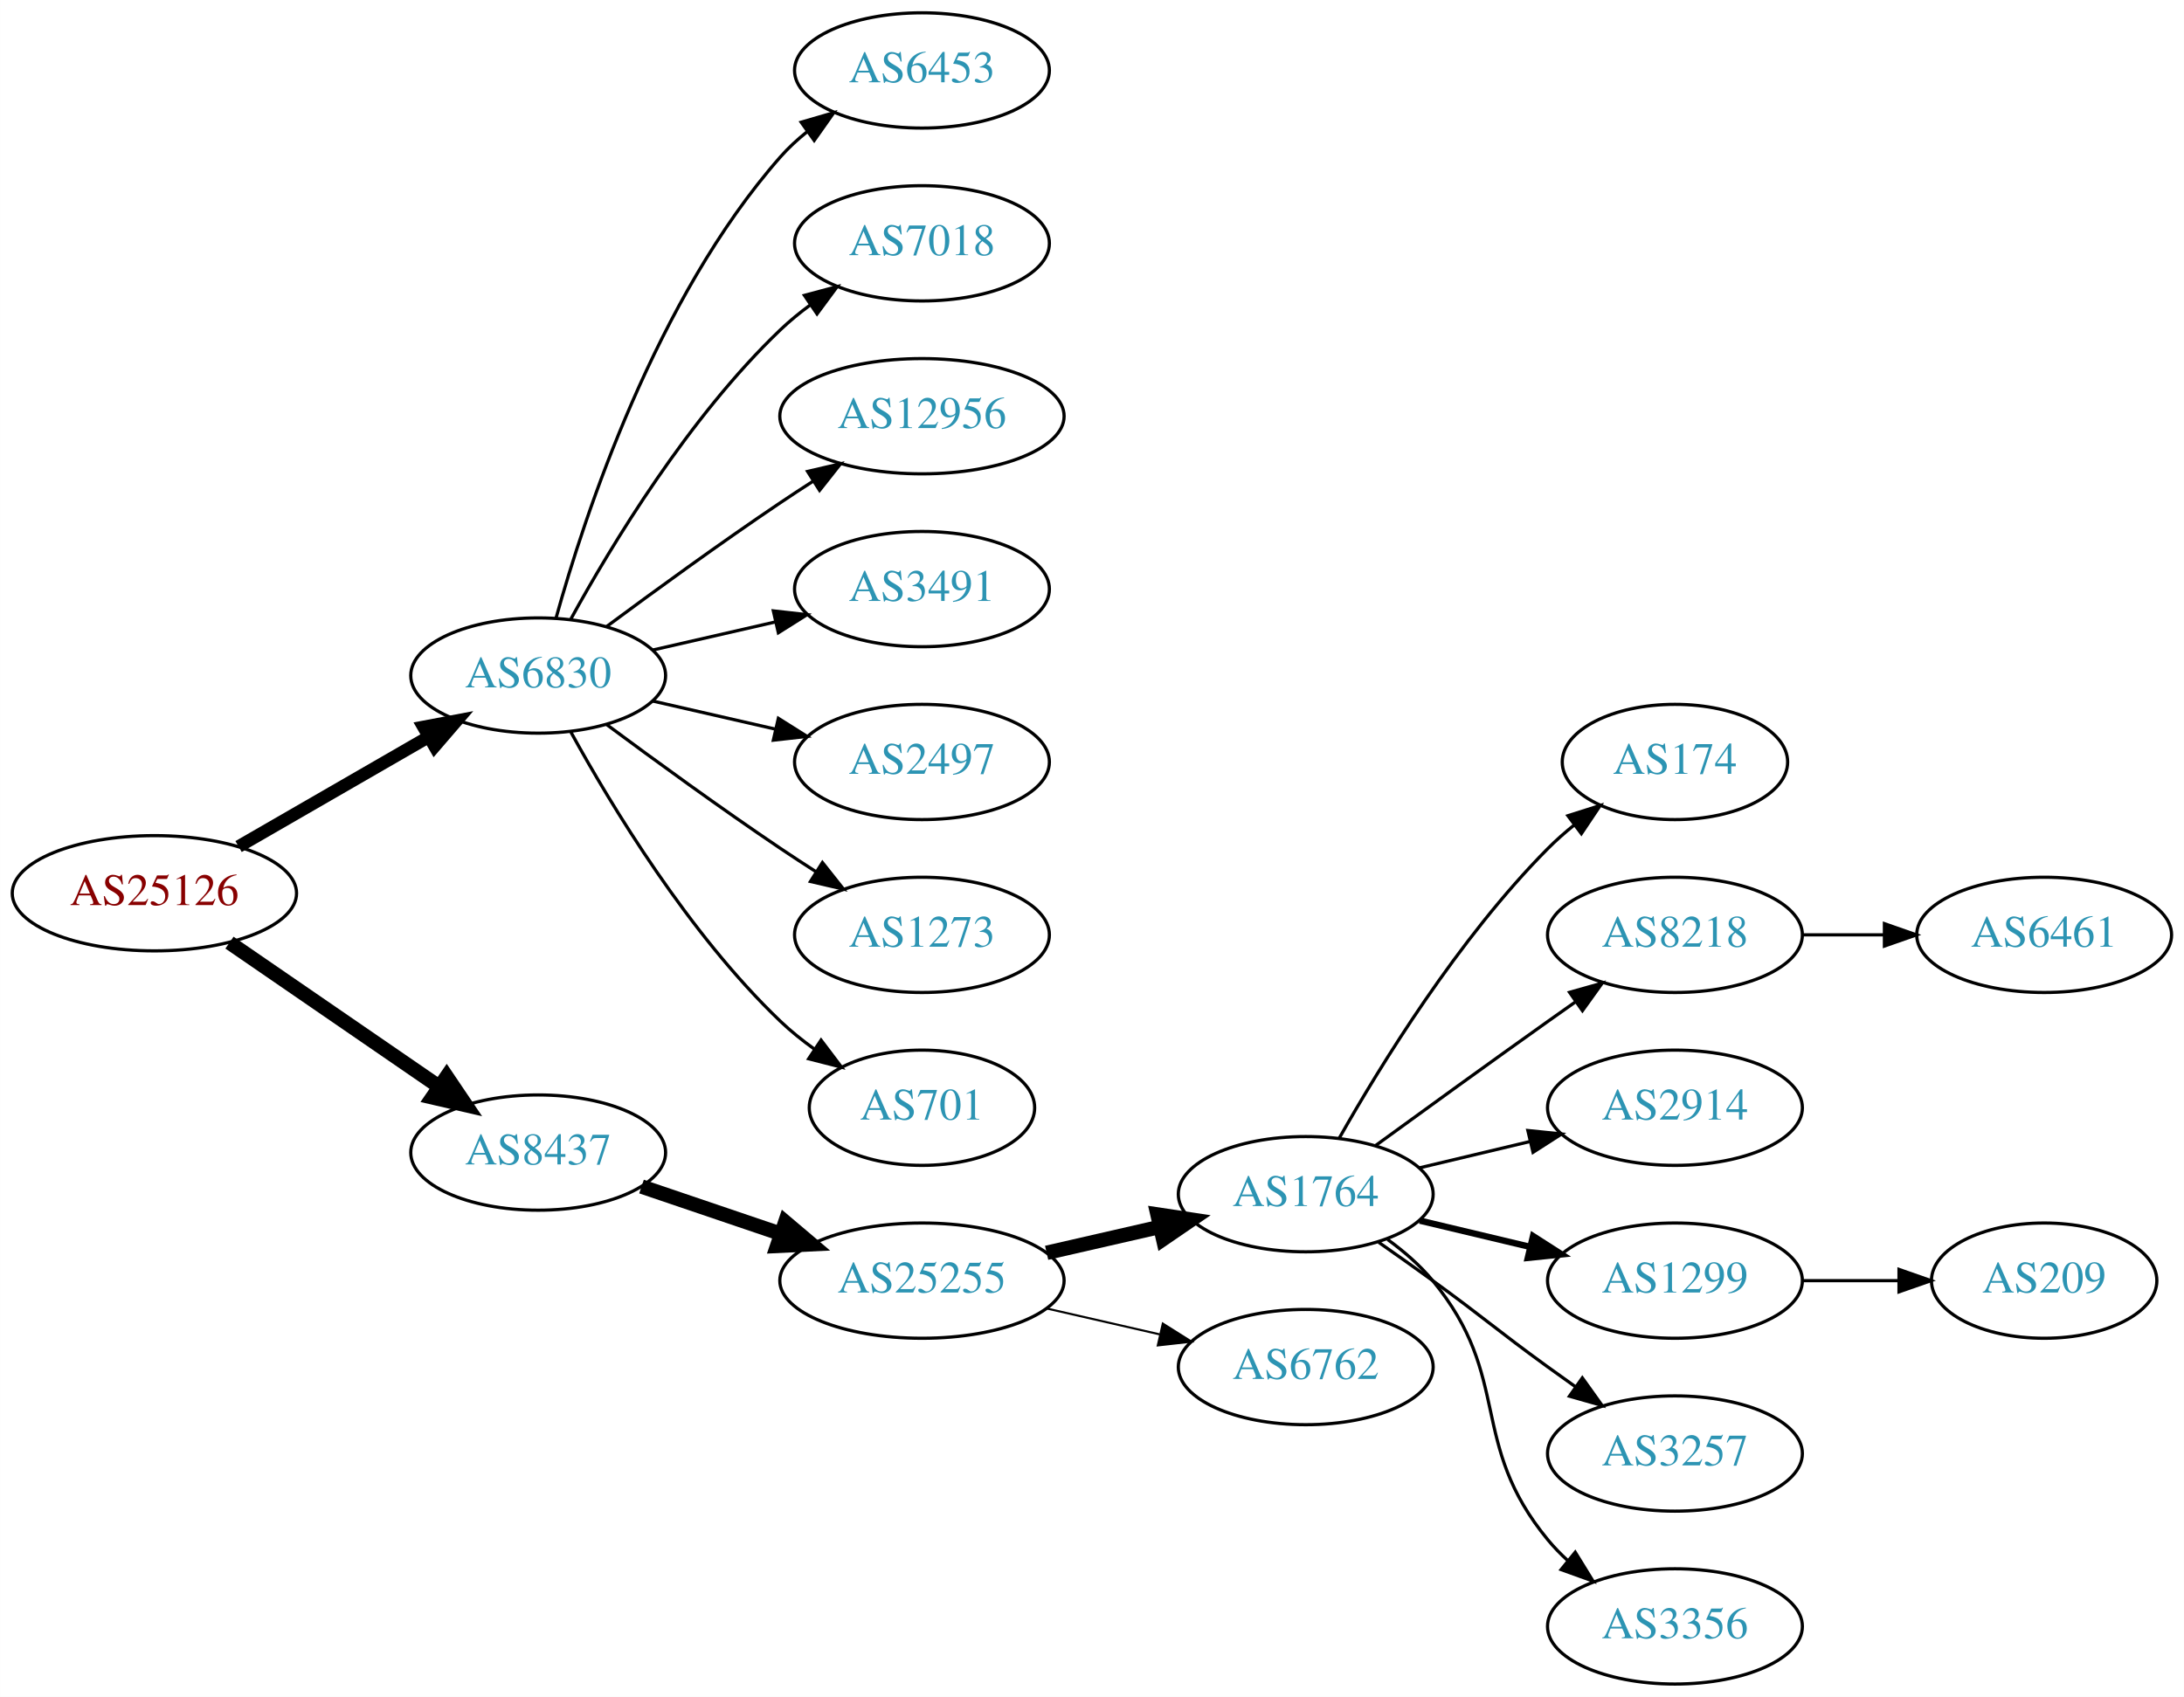
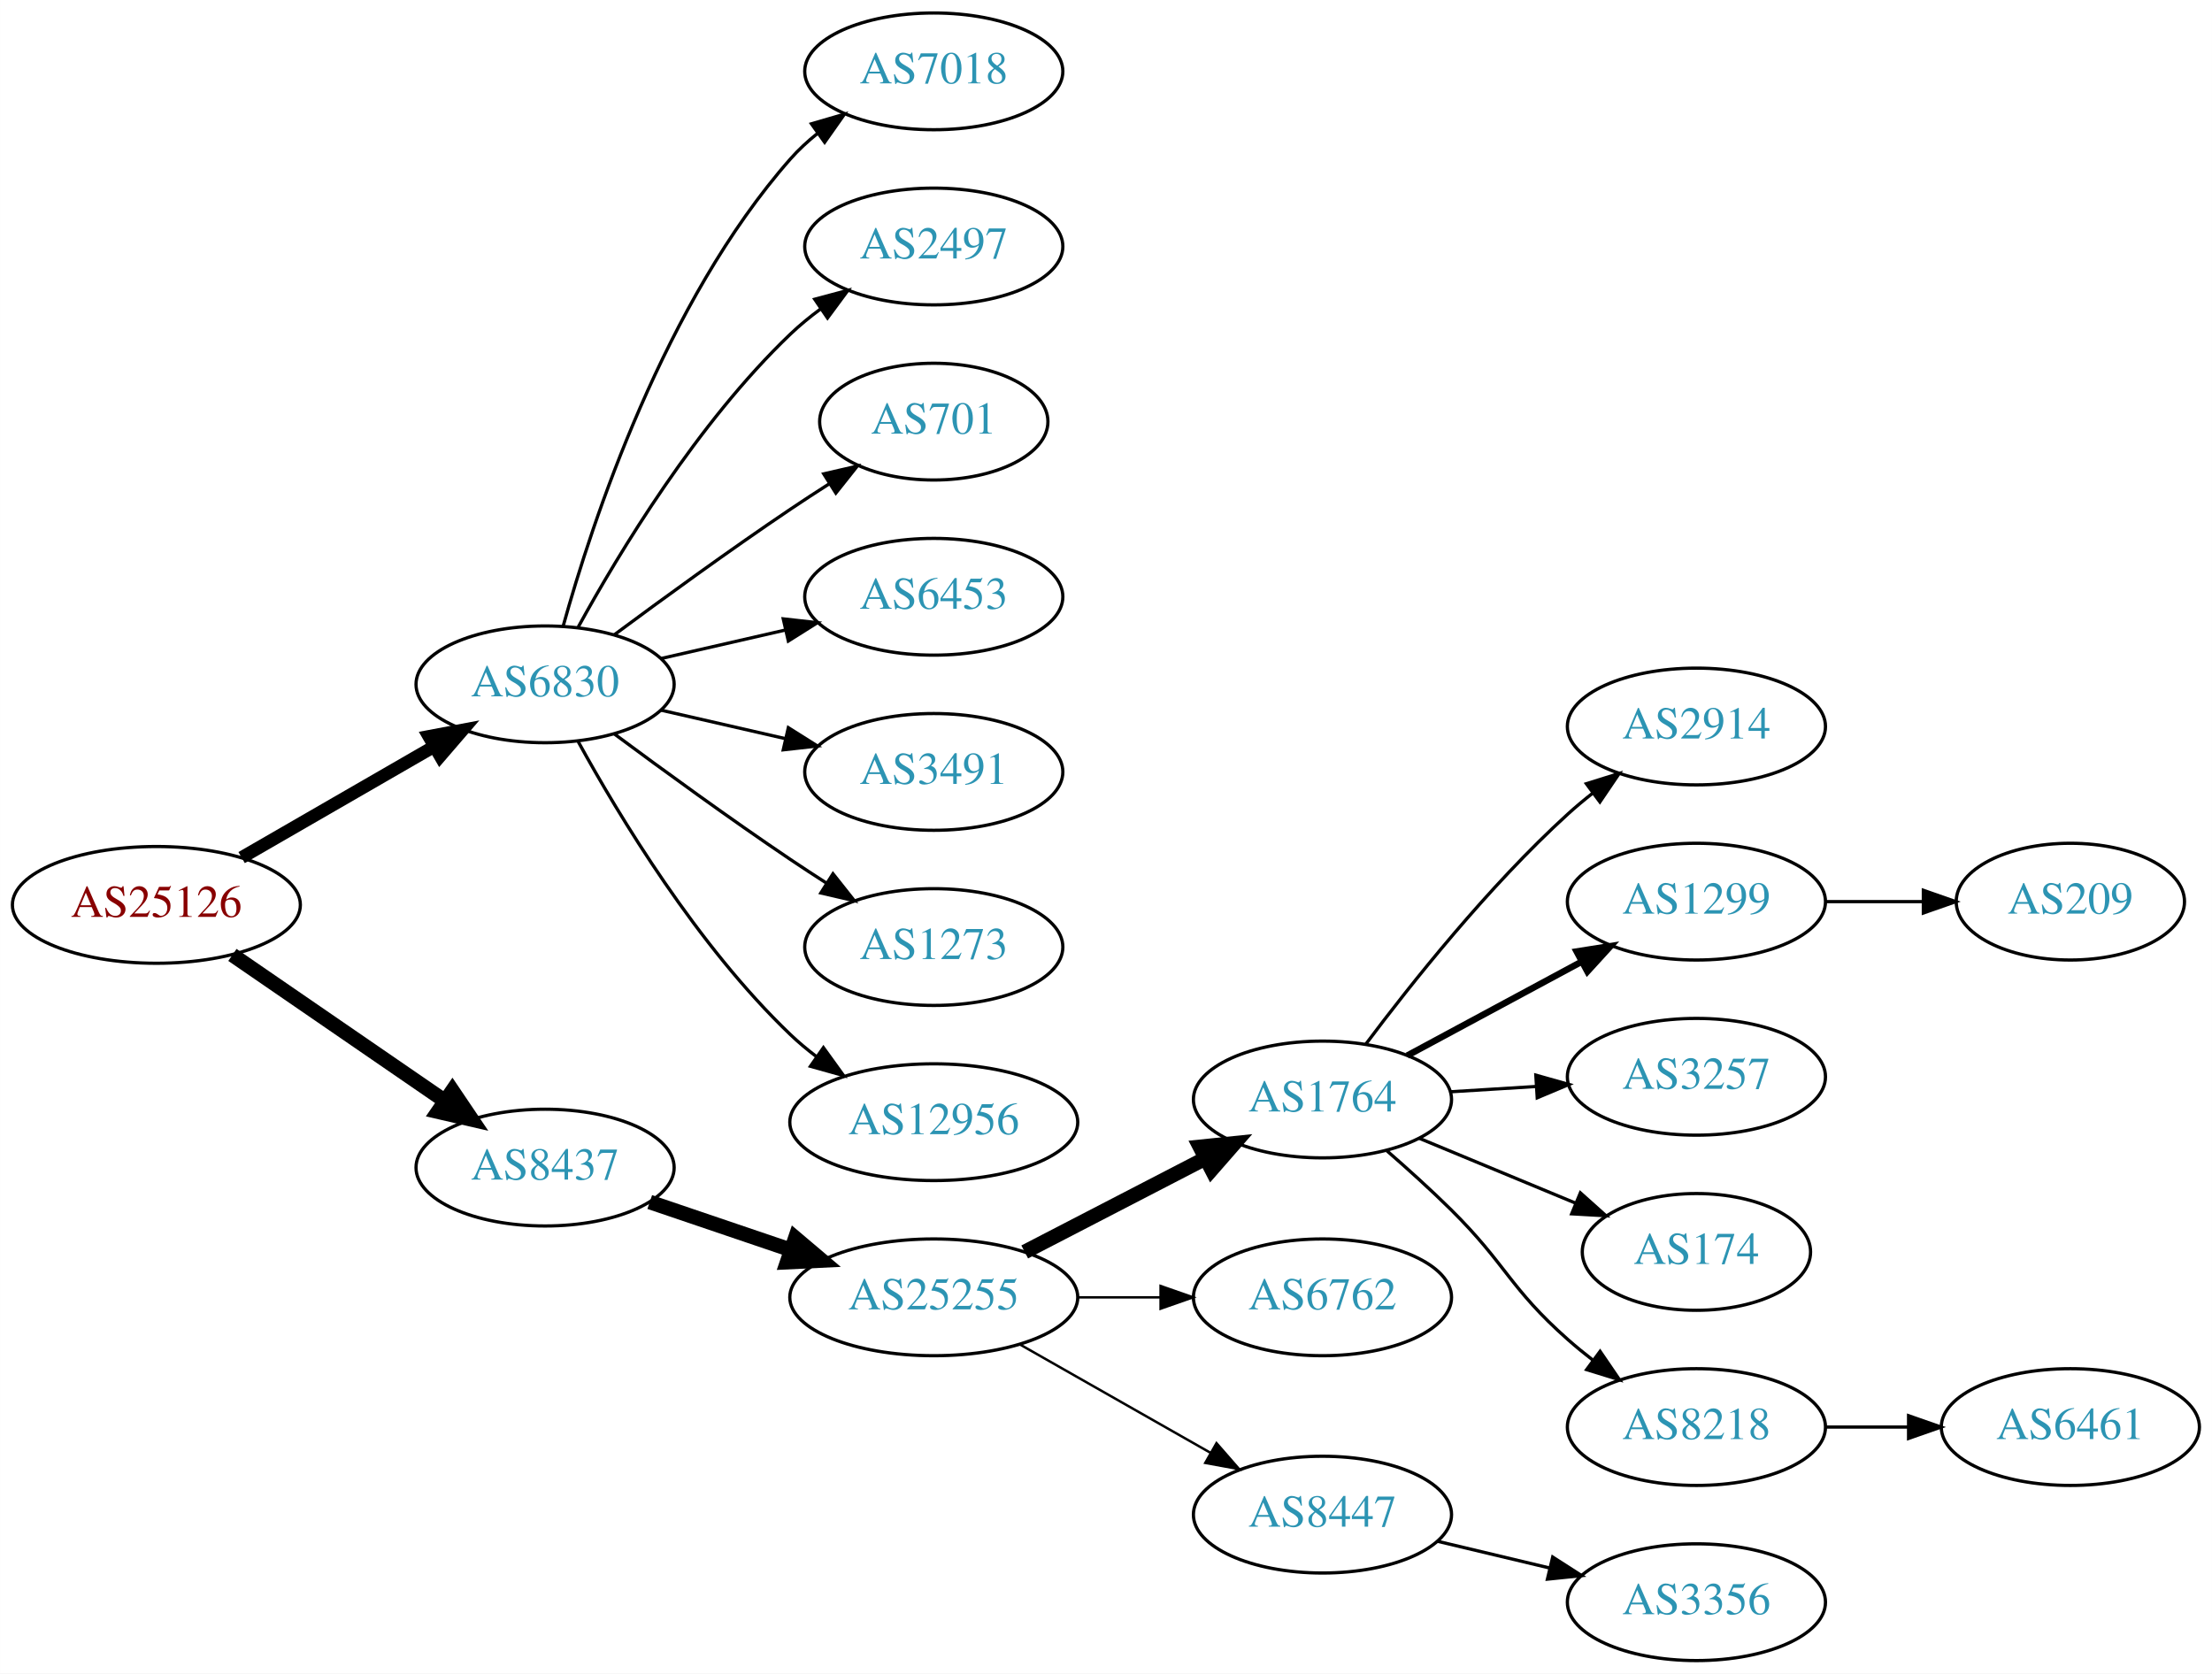
- <svg xmlns="http://www.w3.org/2000/svg" xmlns:xlink="http://www.w3.org/1999/xlink" width="682pt" height="530pt" viewBox="0.00 0.00 681.96 530.00">
-   <g id="graph0" class="graph" transform="scale(1 1) rotate(0) translate(4 526)">
-     <polygon fill="white" stroke="none" points="-4,4 -4,-526 677.956,-526 677.956,4 -4,4" />
+ <svg xmlns="http://www.w3.org/2000/svg" xmlns:xlink="http://www.w3.org/1999/xlink" width="682pt" height="516pt" viewBox="0.00 0.00 681.96 516.00">
+   <g id="graph0" class="graph" transform="scale(1 1) rotate(0) translate(4 512)">
+     <polygon fill="white" stroke="none" points="-4,4 -4,-512 677.956,-512 677.956,4 -4,4" />
    <g id="node1" class="node">
      <g id="a_node1">
        <a xlink:href="/asn/25126" xlink:title="AS25126 ~ TIWAG-Tiroler Wasserkraft AG [AT]">
-           <ellipse fill="#ffffff" stroke="black" cx="44.196" cy="-247" rx="44.393" ry="18" />
-           <text text-anchor="middle" x="44.196" y="-243.3" font-family="Times,serif" font-size="14.00" fill="#880000">AS25126</text>
+           <ellipse fill="#ffffff" stroke="black" cx="44.196" cy="-233" rx="44.393" ry="18" />
+           <text text-anchor="middle" x="44.196" y="-229.3" font-family="Times,serif" font-size="14.00" fill="#880000">AS25126</text>
        </a>
      </g>
    </g>
    <g id="node2" class="node">
      <g id="a_node2">
        <a xlink:href="/asn/6830" xlink:title="AS6830 ~ LGI-UPC [AT]">
-           <ellipse fill="#ffffff" stroke="black" cx="164.039" cy="-315" rx="39.794" ry="18" />
-           <text text-anchor="middle" x="164.039" y="-311.3" font-family="Times,serif" font-size="14.00" fill="#2c94b3">AS6830</text>
+           <ellipse fill="#ffffff" stroke="black" cx="164.039" cy="-301" rx="39.794" ry="18" />
+           <text text-anchor="middle" x="164.039" y="-297.3" font-family="Times,serif" font-size="14.00" fill="#2c94b3">AS6830</text>
        </a>
      </g>
    </g>
    <g id="edge1" class="edge">
-       <path fill="none" stroke="black" stroke-width="3.938" d="M70.476,-261.588C87.796,-271.582 110.947,-284.941 129.763,-295.799" />
-       <polygon fill="black" stroke="black" stroke-width="3.938" points="128.196,-298.935 138.607,-300.902 131.695,-292.872 128.196,-298.935" />
+       <path fill="none" stroke="black" stroke-width="3.938" d="M70.476,-247.588C87.796,-257.582 110.947,-270.941 129.763,-281.799" />
+       <polygon fill="black" stroke="black" stroke-width="3.938" points="128.196,-284.935 138.607,-286.902 131.695,-278.872 128.196,-284.935" />
    </g>
    <g id="node3" class="node">
      <g id="a_node3">
        <a xlink:href="/asn/8437" xlink:title="AS8437 ~ Hutchison Drei Austria GmbH [AT]">
-           <ellipse fill="#ffffff" stroke="black" cx="164.039" cy="-166" rx="39.794" ry="18" />
-           <text text-anchor="middle" x="164.039" y="-162.3" font-family="Times,serif" font-size="14.00" fill="#2c94b3">AS8437</text>
+           <ellipse fill="#ffffff" stroke="black" cx="164.039" cy="-152" rx="39.794" ry="18" />
+           <text text-anchor="middle" x="164.039" y="-148.3" font-family="Times,serif" font-size="14.00" fill="#2c94b3">AS8437</text>
        </a>
      </g>
    </g>
    <g id="edge2" class="edge">
-       <path fill="none" stroke="black" stroke-width="4.5" d="M67.639,-231.574C86.22,-218.802 112.781,-200.545 133.161,-186.537" />
-       <polygon fill="black" stroke="black" stroke-width="4.5" points="135.464,-189.731 141.475,-180.822 131.003,-183.242 135.464,-189.731" />
+       <path fill="none" stroke="black" stroke-width="4.5" d="M67.639,-217.574C86.22,-204.802 112.781,-186.545 133.161,-172.537" />
+       <polygon fill="black" stroke="black" stroke-width="4.5" points="135.464,-175.731 141.475,-166.822 131.003,-169.242 135.464,-175.731" />
    </g>
    <g id="node4" class="node">
      <g id="a_node4">
-         <a xlink:href="/asn/6453" xlink:title="AS6453 ~ TATA COMMUNICATIONS (AMERICA) INC [US]">
-           <ellipse fill="#ffffff" stroke="black" cx="283.881" cy="-504" rx="39.794" ry="18" />
-           <text text-anchor="middle" x="283.881" y="-500.3" font-family="Times,serif" font-size="14.00" fill="#2c94b3">AS6453</text>
+         <a xlink:href="/asn/7018" xlink:title="AS7018 ~ AT&amp;T Services, Inc. [US]">
+           <ellipse fill="#ffffff" stroke="black" cx="283.881" cy="-490" rx="39.794" ry="18" />
+           <text text-anchor="middle" x="283.881" y="-486.3" font-family="Times,serif" font-size="14.00" fill="#2c94b3">AS7018</text>
        </a>
      </g>
    </g>
    <g id="edge3" class="edge">
-       <path fill="none" stroke="black" d="M169.612,-332.946C178.517,-364.995 200.801,-432.842 239.685,-477 242.169,-479.821 245.019,-482.449 248.044,-484.871" />
-       <polygon fill="black" stroke="black" points="246.162,-487.828 256.334,-490.791 250.23,-482.131 246.162,-487.828" />
+       <path fill="none" stroke="black" d="M169.612,-318.946C178.517,-350.995 200.801,-418.842 239.685,-463 242.169,-465.821 245.019,-468.449 248.044,-470.871" />
+       <polygon fill="black" stroke="black" points="246.162,-473.828 256.334,-476.791 250.23,-468.131 246.162,-473.828" />
    </g>
    <g id="node5" class="node">
      <g id="a_node5">
-         <a xlink:href="/asn/7018" xlink:title="AS7018 ~ AT&amp;T Services, Inc. [US]">
-           <ellipse fill="#ffffff" stroke="black" cx="283.881" cy="-450" rx="39.794" ry="18" />
-           <text text-anchor="middle" x="283.881" y="-446.3" font-family="Times,serif" font-size="14.00" fill="#2c94b3">AS7018</text>
+         <a xlink:href="/asn/2497" xlink:title="AS2497 ~ Internet Initiative Japan Inc. [JP]">
+           <ellipse fill="#ffffff" stroke="black" cx="283.881" cy="-436" rx="39.794" ry="18" />
+           <text text-anchor="middle" x="283.881" y="-432.3" font-family="Times,serif" font-size="14.00" fill="#2c94b3">AS2497</text>
        </a>
      </g>
    </g>
    <g id="edge4" class="edge">
-       <path fill="none" stroke="black" d="M174.28,-332.713C186.825,-355.561 211.002,-395.611 239.685,-423 242.553,-425.739 245.742,-428.347 249.051,-430.785" />
-       <polygon fill="black" stroke="black" points="247.175,-433.742 257.411,-436.477 251.114,-427.956 247.175,-433.742" />
+       <path fill="none" stroke="black" d="M174.28,-318.713C186.825,-341.561 211.002,-381.611 239.685,-409 242.553,-411.739 245.742,-414.347 249.051,-416.785" />
+       <polygon fill="black" stroke="black" points="247.175,-419.742 257.411,-422.477 251.114,-413.956 247.175,-419.742" />
    </g>
    <g id="node6" class="node">
      <g id="a_node6">
-         <a xlink:href="/asn/12956" xlink:title="AS12956 ~ TELXIUS [ES]">
-           <ellipse fill="#ffffff" stroke="black" cx="283.881" cy="-396" rx="44.393" ry="18" />
-           <text text-anchor="middle" x="283.881" y="-392.3" font-family="Times,serif" font-size="14.00" fill="#2c94b3">AS12956</text>
+         <a xlink:href="/asn/701" xlink:title="AS701 ~ UUNET [US]">
+           <ellipse fill="#ffffff" stroke="black" cx="283.881" cy="-382" rx="35.194" ry="18" />
+           <text text-anchor="middle" x="283.881" y="-378.3" font-family="Times,serif" font-size="14.00" fill="#2c94b3">AS701</text>
        </a>
      </g>
    </g>
    <g id="edge5" class="edge">
-       <path fill="none" stroke="black" d="M185.369,-330.277C200.231,-341.304 220.976,-356.407 239.685,-369 242.975,-371.215 246.438,-373.482 249.912,-375.715" />
-       <polygon fill="black" stroke="black" points="248.16,-378.748 258.479,-381.148 251.909,-372.837 248.16,-378.748" />
+       <path fill="none" stroke="black" d="M185.369,-316.277C200.231,-327.304 220.976,-342.407 239.685,-355 243.502,-357.569 247.552,-360.21 251.583,-362.786" />
+       <polygon fill="black" stroke="black" points="249.952,-365.895 260.277,-368.271 253.687,-359.975 249.952,-365.895" />
    </g>
    <g id="node7" class="node">
      <g id="a_node7">
-         <a xlink:href="/asn/3491" xlink:title="AS3491 ~ PCCW Global, Inc. [US]">
-           <ellipse fill="#ffffff" stroke="black" cx="283.881" cy="-342" rx="39.794" ry="18" />
-           <text text-anchor="middle" x="283.881" y="-338.3" font-family="Times,serif" font-size="14.00" fill="#2c94b3">AS3491</text>
+         <a xlink:href="/asn/6453" xlink:title="AS6453 ~ TATA COMMUNICATIONS (AMERICA) INC [US]">
+           <ellipse fill="#ffffff" stroke="black" cx="283.881" cy="-328" rx="39.794" ry="18" />
+           <text text-anchor="middle" x="283.881" y="-324.3" font-family="Times,serif" font-size="14.00" fill="#2c94b3">AS6453</text>
        </a>
      </g>
    </g>
    <g id="edge6" class="edge">
-       <path fill="none" stroke="black" d="M199.758,-322.955C211.758,-325.704 225.379,-328.825 238.071,-331.733" />
-       <polygon fill="black" stroke="black" points="237.474,-335.187 248.003,-334.009 239.037,-328.364 237.474,-335.187" />
+       <path fill="none" stroke="black" d="M199.758,-308.955C211.758,-311.704 225.379,-314.825 238.071,-317.733" />
+       <polygon fill="black" stroke="black" points="237.474,-321.187 248.003,-320.009 239.037,-314.364 237.474,-321.187" />
    </g>
    <g id="node8" class="node">
      <g id="a_node8">
-         <a xlink:href="/asn/2497" xlink:title="AS2497 ~ Internet Initiative Japan Inc. [JP]">
-           <ellipse fill="#ffffff" stroke="black" cx="283.881" cy="-288" rx="39.794" ry="18" />
-           <text text-anchor="middle" x="283.881" y="-284.3" font-family="Times,serif" font-size="14.00" fill="#2c94b3">AS2497</text>
+         <a xlink:href="/asn/3491" xlink:title="AS3491 ~ PCCW Global, Inc. [US]">
+           <ellipse fill="#ffffff" stroke="black" cx="283.881" cy="-274" rx="39.794" ry="18" />
+           <text text-anchor="middle" x="283.881" y="-270.3" font-family="Times,serif" font-size="14.00" fill="#2c94b3">AS3491</text>
        </a>
      </g>
    </g>
    <g id="edge7" class="edge">
-       <path fill="none" stroke="black" d="M199.758,-307.045C211.758,-304.296 225.379,-301.175 238.071,-298.267" />
-       <polygon fill="black" stroke="black" points="239.037,-301.636 248.003,-295.991 237.474,-294.813 239.037,-301.636" />
+       <path fill="none" stroke="black" d="M199.758,-293.045C211.758,-290.296 225.379,-287.175 238.071,-284.267" />
+       <polygon fill="black" stroke="black" points="239.037,-287.636 248.003,-281.991 237.474,-280.813 239.037,-287.636" />
    </g>
    <g id="node9" class="node">
      <g id="a_node9">
        <a xlink:href="/asn/1273" xlink:title="AS1273 ~ Vodafone Group PLC [EU]">
-           <ellipse fill="#ffffff" stroke="black" cx="283.881" cy="-234" rx="39.794" ry="18" />
-           <text text-anchor="middle" x="283.881" y="-230.3" font-family="Times,serif" font-size="14.00" fill="#2c94b3">AS1273</text>
+           <ellipse fill="#ffffff" stroke="black" cx="283.881" cy="-220" rx="39.794" ry="18" />
+           <text text-anchor="middle" x="283.881" y="-216.3" font-family="Times,serif" font-size="14.00" fill="#2c94b3">AS1273</text>
        </a>
      </g>
    </g>
    <g id="edge8" class="edge">
-       <path fill="none" stroke="black" d="M185.369,-299.723C200.231,-288.696 220.976,-273.593 239.685,-261 243.234,-258.611 246.984,-256.161 250.733,-253.758" />
-       <polygon fill="black" stroke="black" points="252.801,-256.591 259.381,-248.288 249.059,-250.675 252.801,-256.591" />
+       <path fill="none" stroke="black" d="M185.369,-285.723C200.231,-274.696 220.976,-259.593 239.685,-247 243.234,-244.611 246.984,-242.161 250.733,-239.758" />
+       <polygon fill="black" stroke="black" points="252.801,-242.591 259.381,-234.288 249.059,-236.675 252.801,-242.591" />
    </g>
    <g id="node10" class="node">
      <g id="a_node10">
-         <a xlink:href="/asn/701" xlink:title="AS701 ~ UUNET [US]">
-           <ellipse fill="#ffffff" stroke="black" cx="283.881" cy="-180" rx="35.194" ry="18" />
-           <text text-anchor="middle" x="283.881" y="-176.3" font-family="Times,serif" font-size="14.00" fill="#2c94b3">AS701</text>
+         <a xlink:href="/asn/12956" xlink:title="AS12956 ~ TELXIUS [ES]">
+           <ellipse fill="#ffffff" stroke="black" cx="283.881" cy="-166" rx="44.393" ry="18" />
+           <text text-anchor="middle" x="283.881" y="-162.3" font-family="Times,serif" font-size="14.00" fill="#2c94b3">AS12956</text>
        </a>
      </g>
    </g>
    <g id="edge9" class="edge">
-       <path fill="none" stroke="black" d="M174.28,-297.287C186.825,-274.439 211.002,-234.389 239.685,-207 242.939,-203.893 246.606,-200.954 250.393,-198.24" />
-       <polygon fill="black" stroke="black" points="252.37,-201.128 258.761,-192.678 248.495,-195.299 252.37,-201.128" />
+       <path fill="none" stroke="black" d="M174.28,-283.287C186.825,-260.439 211.002,-220.389 239.685,-193 242.192,-190.607 244.943,-188.313 247.805,-186.145" />
+       <polygon fill="black" stroke="black" points="249.857,-188.982 256.056,-180.39 245.852,-183.241 249.857,-188.982" />
    </g>
    <g id="node11" class="node">
      <g id="a_node11">
        <a xlink:href="/asn/25255" xlink:title="AS25255 ~ ==&gt; TELE2 AUSTRIA &lt;== [AT]">
-           <ellipse fill="#ffffff" stroke="black" cx="283.881" cy="-126" rx="44.393" ry="18" />
-           <text text-anchor="middle" x="283.881" y="-122.3" font-family="Times,serif" font-size="14.00" fill="#2c94b3">AS25255</text>
+           <ellipse fill="#ffffff" stroke="black" cx="283.881" cy="-112" rx="44.393" ry="18" />
+           <text text-anchor="middle" x="283.881" y="-108.3" font-family="Times,serif" font-size="14.00" fill="#2c94b3">AS25255</text>
        </a>
      </g>
    </g>
    <g id="edge10" class="edge">
-       <path fill="none" stroke="black" stroke-width="4.5" d="M196.309,-155.386C209.605,-150.872 225.331,-145.535 239.707,-140.655" />
-       <polygon fill="black" stroke="black" stroke-width="4.5" points="241.194,-144.308 249.398,-137.365 238.663,-136.851 241.194,-144.308" />
+       <path fill="none" stroke="black" stroke-width="4.5" d="M196.309,-141.386C209.605,-136.872 225.331,-131.535 239.707,-126.655" />
+       <polygon fill="black" stroke="black" stroke-width="4.5" points="241.194,-130.308 249.398,-123.365 238.663,-122.851 241.194,-130.308" />
    </g>
    <g id="node12" class="node">
      <g id="a_node12">
        <a xlink:href="/asn/1764" xlink:title="AS1764 ~ NEXTLAYER-AS [AT]">
-           <ellipse fill="#ffffff" stroke="black" cx="403.724" cy="-153" rx="39.794" ry="18" />
-           <text text-anchor="middle" x="403.724" y="-149.3" font-family="Times,serif" font-size="14.00" fill="#2c94b3">AS1764</text>
+           <ellipse fill="#ffffff" stroke="black" cx="403.724" cy="-173" rx="39.794" ry="18" />
+           <text text-anchor="middle" x="403.724" y="-169.3" font-family="Times,serif" font-size="14.00" fill="#2c94b3">AS1764</text>
        </a>
      </g>
    </g>
    <g id="edge11" class="edge">
-       <path fill="none" stroke="black" stroke-width="4.5" d="M322.816,-134.692C334.057,-137.267 346.469,-140.111 358.092,-142.774" />
-       <polygon fill="black" stroke="black" stroke-width="4.5" points="357.427,-146.661 368.054,-145.057 359.186,-138.985 357.427,-146.661" />
+       <path fill="none" stroke="black" stroke-width="4.5" d="M311.917,-125.995C328.466,-134.561 349.818,-145.614 367.659,-154.849" />
+       <polygon fill="black" stroke="black" stroke-width="4.5" points="365.934,-158.39 376.624,-159.49 369.554,-151.396 365.934,-158.39" />
    </g>
    <g id="node13" class="node">
      <g id="a_node13">
        <a xlink:href="/asn/6762" xlink:title="AS6762 ~ TELECOM ITALIA SPARKLE S.p.A. [IT]">
-           <ellipse fill="#ffffff" stroke="black" cx="403.724" cy="-99" rx="39.794" ry="18" />
-           <text text-anchor="middle" x="403.724" y="-95.3" font-family="Times,serif" font-size="14.00" fill="#2c94b3">AS6762</text>
+           <ellipse fill="#ffffff" stroke="black" cx="403.724" cy="-112" rx="39.794" ry="18" />
+           <text text-anchor="middle" x="403.724" y="-108.3" font-family="Times,serif" font-size="14.00" fill="#2c94b3">AS6762</text>
        </a>
      </g>
    </g>
    <g id="edge12" class="edge">
-       <path fill="none" stroke="black" stroke-width="0.643" d="M322.816,-117.308C334.057,-114.733 346.469,-111.889 358.092,-109.226" />
-       <polygon fill="black" stroke="black" stroke-width="0.643" points="359.088,-112.588 368.054,-106.943 357.525,-105.765 359.088,-112.588" />
+       <path fill="none" stroke="black" stroke-width="0.75" d="M328.092,-112C336.405,-112 345.168,-112 353.65,-112" />
+       <polygon fill="black" stroke="black" stroke-width="0.75" points="353.809,-115.5 363.809,-112 353.809,-108.5 353.809,-115.5" />
    </g>
    <g id="node14" class="node">
      <g id="a_node14">
-         <a xlink:href="/asn/174" xlink:title="AS174 ~ Cogent Communications [US]">
-           <ellipse fill="#ffffff" stroke="black" cx="519.017" cy="-288" rx="35.194" ry="18" />
-           <text text-anchor="middle" x="519.017" y="-284.3" font-family="Times,serif" font-size="14.00" fill="#2c94b3">AS174</text>
+         <a xlink:href="/asn/8447" xlink:title="AS8447 ~ A1 Telekom Austria AG [AT]">
+           <ellipse fill="#ffffff" stroke="black" cx="403.724" cy="-45" rx="39.794" ry="18" />
+           <text text-anchor="middle" x="403.724" y="-41.3" font-family="Times,serif" font-size="14.00" fill="#2c94b3">AS8447</text>
        </a>
      </g>
    </g>
    <g id="edge13" class="edge">
-       <path fill="none" stroke="black" d="M414.184,-170.49C426.965,-193.096 451.398,-232.886 479.37,-261 481.871,-263.513 484.631,-265.949 487.492,-268.261" />
-       <polygon fill="black" stroke="black" points="485.591,-271.21 495.689,-274.413 489.793,-265.611 485.591,-271.21" />
+       <path fill="none" stroke="black" stroke-width="0.75" d="M310.451,-97.462C327.671,-87.672 350.556,-74.66 369.227,-64.045" />
+       <polygon fill="black" stroke="black" stroke-width="0.75" points="371.048,-67.036 378.011,-59.05 367.588,-60.95 371.048,-67.036" />
    </g>
    <g id="node15" class="node">
      <g id="a_node15">
-         <a xlink:href="/asn/8218" xlink:title="AS8218 ~ legacy Neotelecoms [FR]">
-           <ellipse fill="#ffffff" stroke="black" cx="519.017" cy="-234" rx="39.794" ry="18" />
-           <text text-anchor="middle" x="519.017" y="-230.3" font-family="Times,serif" font-size="14.00" fill="#2c94b3">AS8218</text>
+         <a xlink:href="/asn/2914" xlink:title="AS2914 ~ NTT America, Inc. [US]">
+           <ellipse fill="#ffffff" stroke="black" cx="519.017" cy="-288" rx="39.794" ry="18" />
+           <text text-anchor="middle" x="519.017" y="-284.3" font-family="Times,serif" font-size="14.00" fill="#2c94b3">AS2914</text>
        </a>
      </g>
    </g>
    <g id="edge14" class="edge">
-       <path fill="none" stroke="black" d="M425.572,-168.222C440.506,-179.091 461.12,-194.025 479.37,-207 482.191,-209.005 485.134,-211.085 488.082,-213.159" />
-       <polygon fill="black" stroke="black" points="486.109,-216.05 496.306,-218.926 490.128,-210.319 486.109,-216.05" />
+       <path fill="none" stroke="black" d="M417.049,-190.017C430.983,-208.622 454.927,-238.746 479.37,-261 481.791,-263.204 484.399,-265.379 487.076,-267.479" />
+       <polygon fill="black" stroke="black" points="485.084,-270.359 495.199,-273.513 489.259,-264.74 485.084,-270.359" />
    </g>
    <g id="node16" class="node">
      <g id="a_node16">
-         <a xlink:href="/asn/2914" xlink:title="AS2914 ~ NTT America, Inc. [US]">
-           <ellipse fill="#ffffff" stroke="black" cx="519.017" cy="-180" rx="39.794" ry="18" />
-           <text text-anchor="middle" x="519.017" y="-176.3" font-family="Times,serif" font-size="14.00" fill="#2c94b3">AS2914</text>
+         <a xlink:href="/asn/1299" xlink:title="AS1299 ~ Telia Carrier [EU]">
+           <ellipse fill="#ffffff" stroke="black" cx="519.017" cy="-234" rx="39.794" ry="18" />
+           <text text-anchor="middle" x="519.017" y="-230.3" font-family="Times,serif" font-size="14.00" fill="#2c94b3">AS1299</text>
        </a>
      </g>
    </g>
    <g id="edge15" class="edge">
-       <path fill="none" stroke="black" d="M439.331,-161.248C450.202,-163.838 462.357,-166.735 473.799,-169.462" />
-       <polygon fill="black" stroke="black" points="473.082,-172.889 483.621,-171.803 474.705,-166.08 473.082,-172.889" />
+       <path fill="none" stroke="black" stroke-width="2" d="M429.867,-186.538C445.598,-195.008 466.082,-206.037 483.344,-215.331" />
+       <polygon fill="black" stroke="black" stroke-width="2" points="482.088,-218.63 492.552,-220.289 485.406,-212.467 482.088,-218.63" />
    </g>
    <g id="node17" class="node">
      <g id="a_node17">
-         <a xlink:href="/asn/1299" xlink:title="AS1299 ~ Telia Carrier [EU]">
-           <ellipse fill="#ffffff" stroke="black" cx="519.017" cy="-126" rx="39.794" ry="18" />
-           <text text-anchor="middle" x="519.017" y="-122.3" font-family="Times,serif" font-size="14.00" fill="#2c94b3">AS1299</text>
+         <a xlink:href="/asn/3257" xlink:title="AS3257 ~ GTT [DE]">
+           <ellipse fill="#ffffff" stroke="black" cx="519.017" cy="-180" rx="39.794" ry="18" />
+           <text text-anchor="middle" x="519.017" y="-176.3" font-family="Times,serif" font-size="14.00" fill="#2c94b3">AS3257</text>
        </a>
      </g>
    </g>
    <g id="edge16" class="edge">
-       <path fill="none" stroke="black" stroke-width="2" d="M439.331,-144.752C450.202,-142.162 462.357,-139.265 473.799,-136.538" />
-       <polygon fill="black" stroke="black" stroke-width="2" points="474.705,-139.92 483.621,-134.197 473.082,-133.111 474.705,-139.92" />
+       <path fill="none" stroke="black" d="M443.08,-175.37C451.569,-175.894 460.673,-176.457 469.507,-177.003" />
+       <polygon fill="black" stroke="black" points="469.504,-180.509 479.7,-177.633 469.935,-173.522 469.504,-180.509" />
    </g>
    <g id="node18" class="node">
      <g id="a_node18">
-         <a xlink:href="/asn/3257" xlink:title="AS3257 ~ GTT [DE]">
-           <ellipse fill="#ffffff" stroke="black" cx="519.017" cy="-72" rx="39.794" ry="18" />
-           <text text-anchor="middle" x="519.017" y="-68.3" font-family="Times,serif" font-size="14.00" fill="#2c94b3">AS3257</text>
+         <a xlink:href="/asn/174" xlink:title="AS174 ~ Cogent Communications [US]">
+           <ellipse fill="#ffffff" stroke="black" cx="519.017" cy="-126" rx="35.194" ry="18" />
+           <text text-anchor="middle" x="519.017" y="-122.3" font-family="Times,serif" font-size="14.00" fill="#2c94b3">AS174</text>
        </a>
      </g>
    </g>
    <g id="edge17" class="edge">
-       <path fill="none" stroke="black" d="M426.481,-137.991C432.015,-134.121 437.934,-129.936 443.37,-126 459.57,-114.271 463.17,-110.729 479.37,-99 482.173,-96.971 485.105,-94.875 488.045,-92.79" />
-       <polygon fill="black" stroke="black" points="490.096,-95.627 496.26,-87.009 486.068,-89.903 490.096,-95.627" />
+       <path fill="none" stroke="black" d="M433.605,-161.018C448.264,-154.937 466.218,-147.489 481.793,-141.027" />
+       <polygon fill="black" stroke="black" points="483.238,-144.218 491.133,-137.153 480.555,-137.752 483.238,-144.218" />
    </g>
    <g id="node19" class="node">
      <g id="a_node19">
+         <a xlink:href="/asn/8218" xlink:title="AS8218 ~ legacy Neotelecoms [FR]">
+           <ellipse fill="#ffffff" stroke="black" cx="519.017" cy="-72" rx="39.794" ry="18" />
+           <text text-anchor="middle" x="519.017" y="-68.3" font-family="Times,serif" font-size="14.00" fill="#2c94b3">AS8218</text>
+         </a>
+       </g>
+     </g>
+     <g id="edge18" class="edge">
+       <path fill="none" stroke="black" d="M423.599,-157.17C430.02,-151.583 437.143,-145.158 443.37,-139 460.378,-122.183 461.45,-114.841 479.37,-99 481.823,-96.832 484.453,-94.682 487.145,-92.597" />
+       <polygon fill="black" stroke="black" points="489.321,-95.342 495.29,-86.589 485.165,-89.709 489.321,-95.342" />
+     </g>
+     <g id="node20" class="node">
+       <g id="a_node20">
        <a xlink:href="/asn/3356" xlink:title="AS3356 ~ Level 3 Parent, LLC [US]">
          <ellipse fill="#ffffff" stroke="black" cx="519.017" cy="-18" rx="39.794" ry="18" />
          <text text-anchor="middle" x="519.017" y="-14.3" font-family="Times,serif" font-size="14.00" fill="#2c94b3">AS3356</text>
        </a>
      </g>
    </g>
-     <g id="edge18" class="edge">
-       <path fill="none" stroke="black" d="M429.305,-138.844C434.399,-135.128 439.413,-130.799 443.37,-126 468.435,-95.606 454.306,-75.394 479.37,-45 481.225,-42.751 483.313,-40.604 485.531,-38.576" />
-       <polygon fill="black" stroke="black" points="487.88,-41.178 493.436,-32.156 483.467,-35.744 487.88,-41.178" />
-     </g>
-     <g id="node20" class="node">
-       <g id="a_node20">
-         <a xlink:href="/asn/6461" xlink:title="AS6461 ~ Zayo Bandwidth [US]">
-           <ellipse fill="#ffffff" stroke="black" cx="634.31" cy="-234" rx="39.794" ry="18" />
-           <text text-anchor="middle" x="634.31" y="-230.3" font-family="Times,serif" font-size="14.00" fill="#2c94b3">AS6461</text>
-         </a>
-       </g>
-     </g>
    <g id="edge19" class="edge">
-       <path fill="none" stroke="black" d="M558.689,-234C566.892,-234 575.656,-234 584.188,-234" />
-       <polygon fill="black" stroke="black" points="584.427,-237.5 594.427,-234 584.427,-230.5 584.427,-237.5" />
+       <path fill="none" stroke="black" d="M439.331,-36.752C450.202,-34.162 462.357,-31.265 473.799,-28.538" />
+       <polygon fill="black" stroke="black" points="474.705,-31.92 483.621,-26.197 473.082,-25.111 474.705,-31.92" />
+     </g>
+     <g id="node22" class="node">
+       <g id="a_node22">
+         <a xlink:href="/asn/209" xlink:title="AS209 ~ CenturyLink Communications, LLC [US]">
+           <ellipse fill="#ffffff" stroke="black" cx="634.31" cy="-234" rx="35.194" ry="18" />
+           <text text-anchor="middle" x="634.31" y="-230.3" font-family="Times,serif" font-size="14.00" fill="#2c94b3">AS209</text>
+         </a>
+       </g>
+     </g>
+     <g id="edge21" class="edge">
+       <path fill="none" stroke="black" d="M558.689,-234C568.394,-234 578.885,-234 588.848,-234" />
+       <polygon fill="black" stroke="black" points="588.984,-237.5 598.984,-234 588.984,-230.5 588.984,-237.5" />
    </g>
    <g id="node21" class="node">
      <g id="a_node21">
-         <a xlink:href="/asn/209" xlink:title="AS209 ~ CenturyLink Communications, LLC [US]">
-           <ellipse fill="#ffffff" stroke="black" cx="634.31" cy="-126" rx="35.194" ry="18" />
-           <text text-anchor="middle" x="634.31" y="-122.3" font-family="Times,serif" font-size="14.00" fill="#2c94b3">AS209</text>
+         <a xlink:href="/asn/6461" xlink:title="AS6461 ~ Zayo Bandwidth [US]">
+           <ellipse fill="#ffffff" stroke="black" cx="634.31" cy="-72" rx="39.794" ry="18" />
+           <text text-anchor="middle" x="634.31" y="-68.3" font-family="Times,serif" font-size="14.00" fill="#2c94b3">AS6461</text>
        </a>
      </g>
    </g>
    <g id="edge20" class="edge">
-       <path fill="none" stroke="black" d="M558.689,-126C568.394,-126 578.885,-126 588.848,-126" />
-       <polygon fill="black" stroke="black" points="588.984,-129.5 598.984,-126 588.984,-122.5 588.984,-129.5" />
+       <path fill="none" stroke="black" d="M558.689,-72C566.892,-72 575.656,-72 584.188,-72" />
+       <polygon fill="black" stroke="black" points="584.427,-75.5 594.427,-72 584.427,-68.5 584.427,-75.5" />
    </g>
  </g>
</svg>
